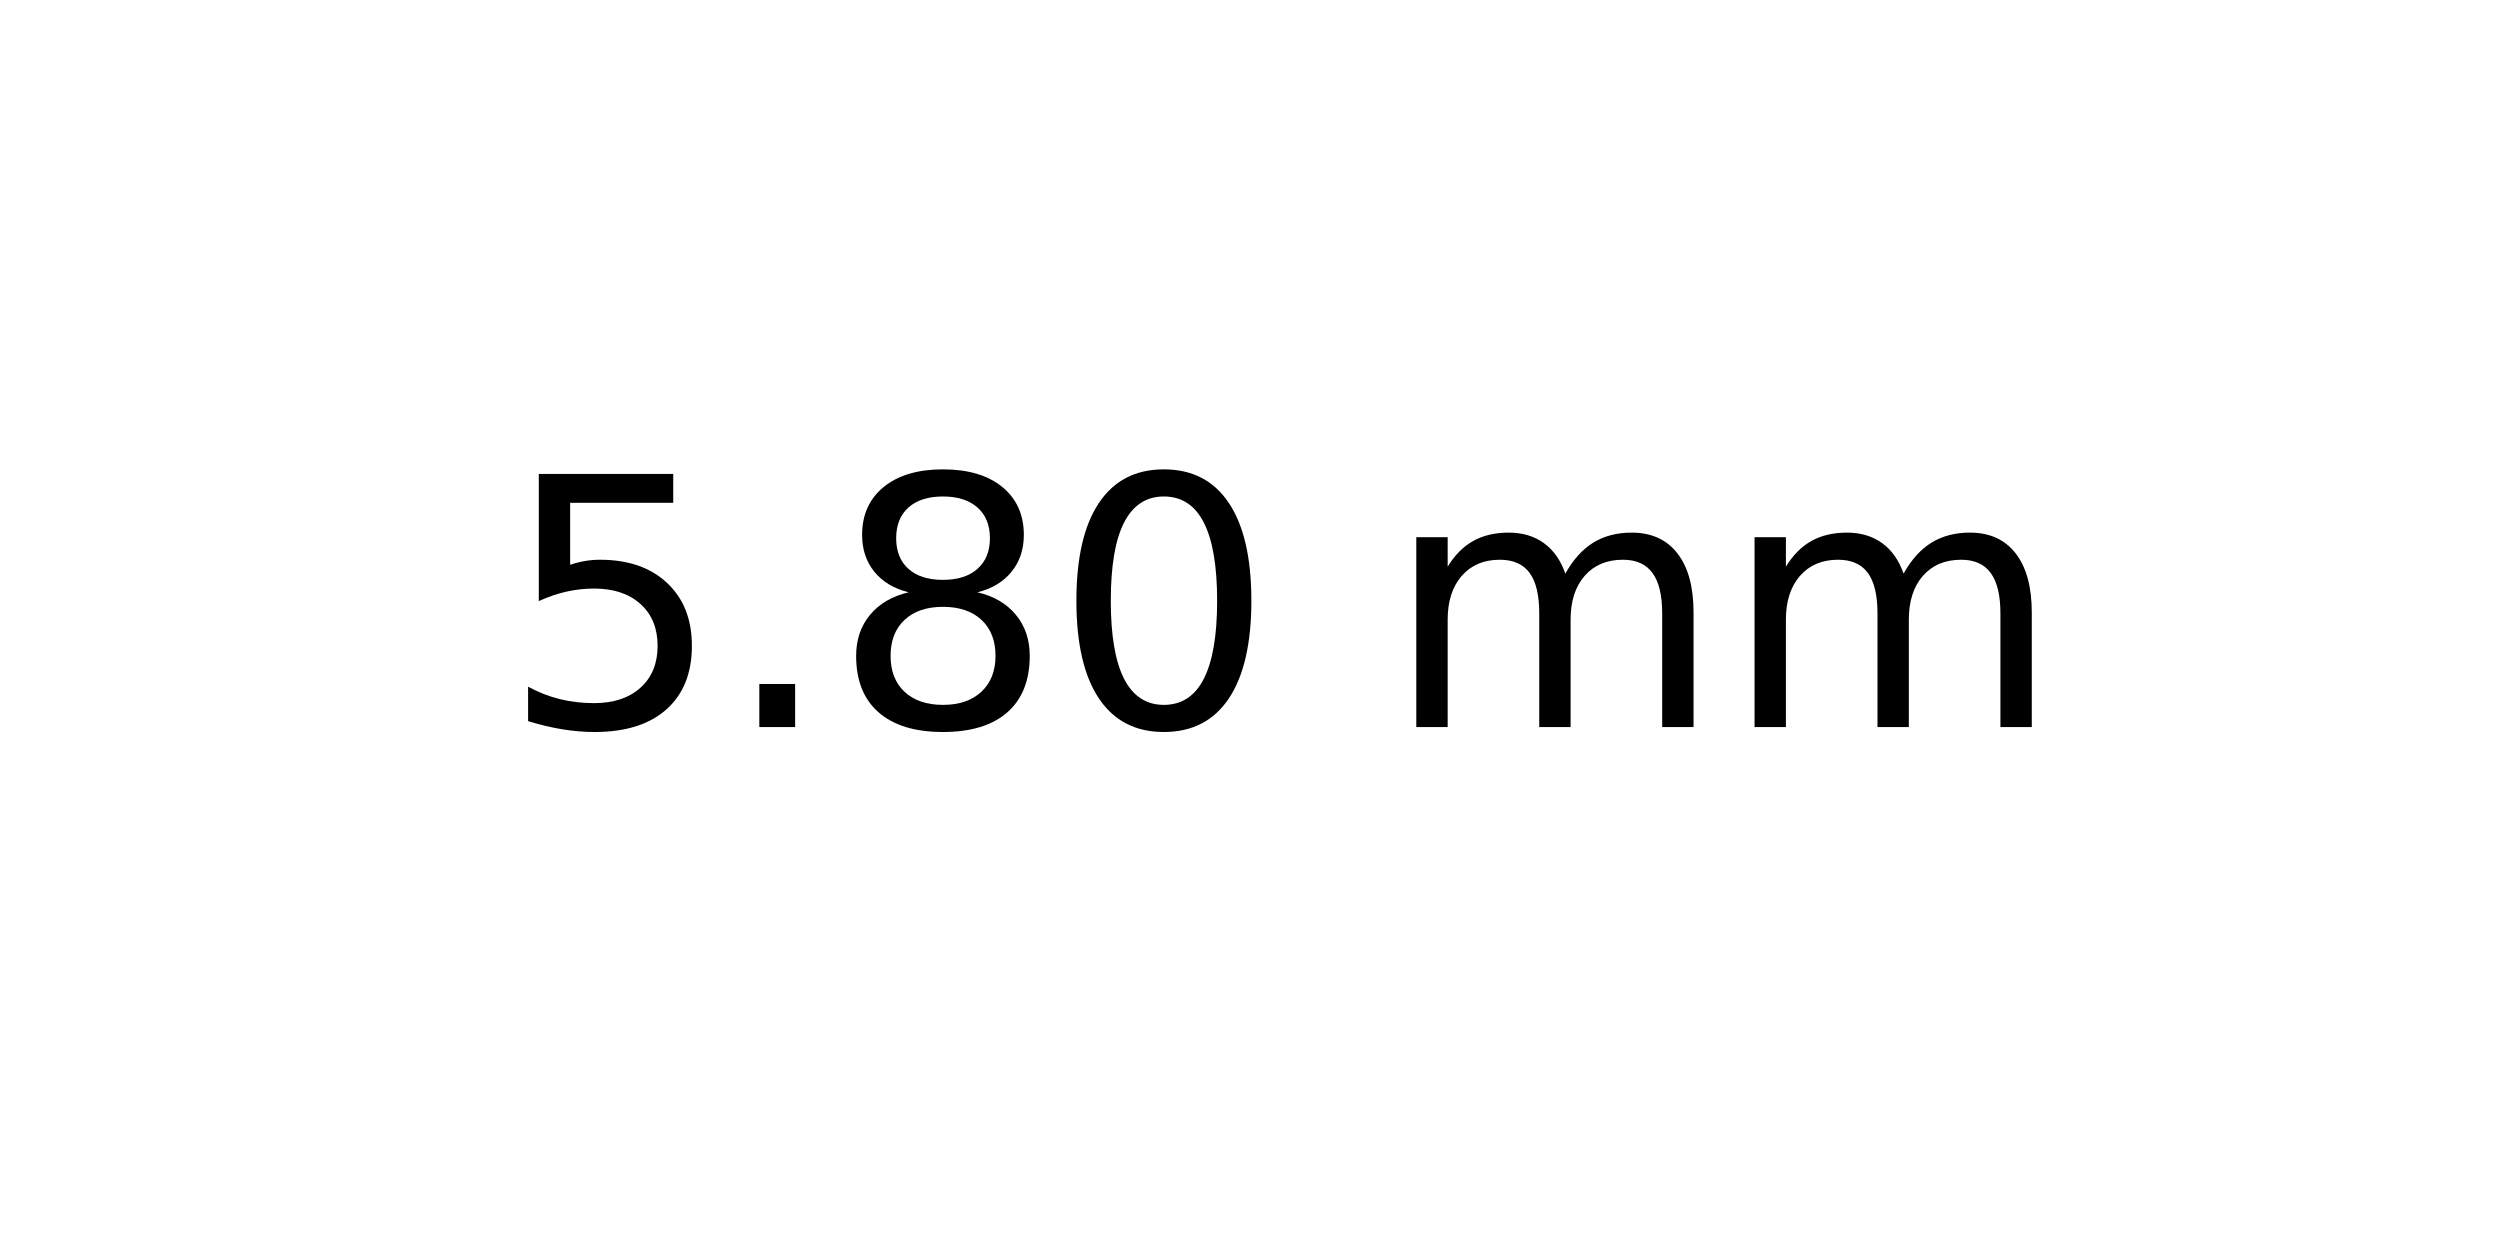
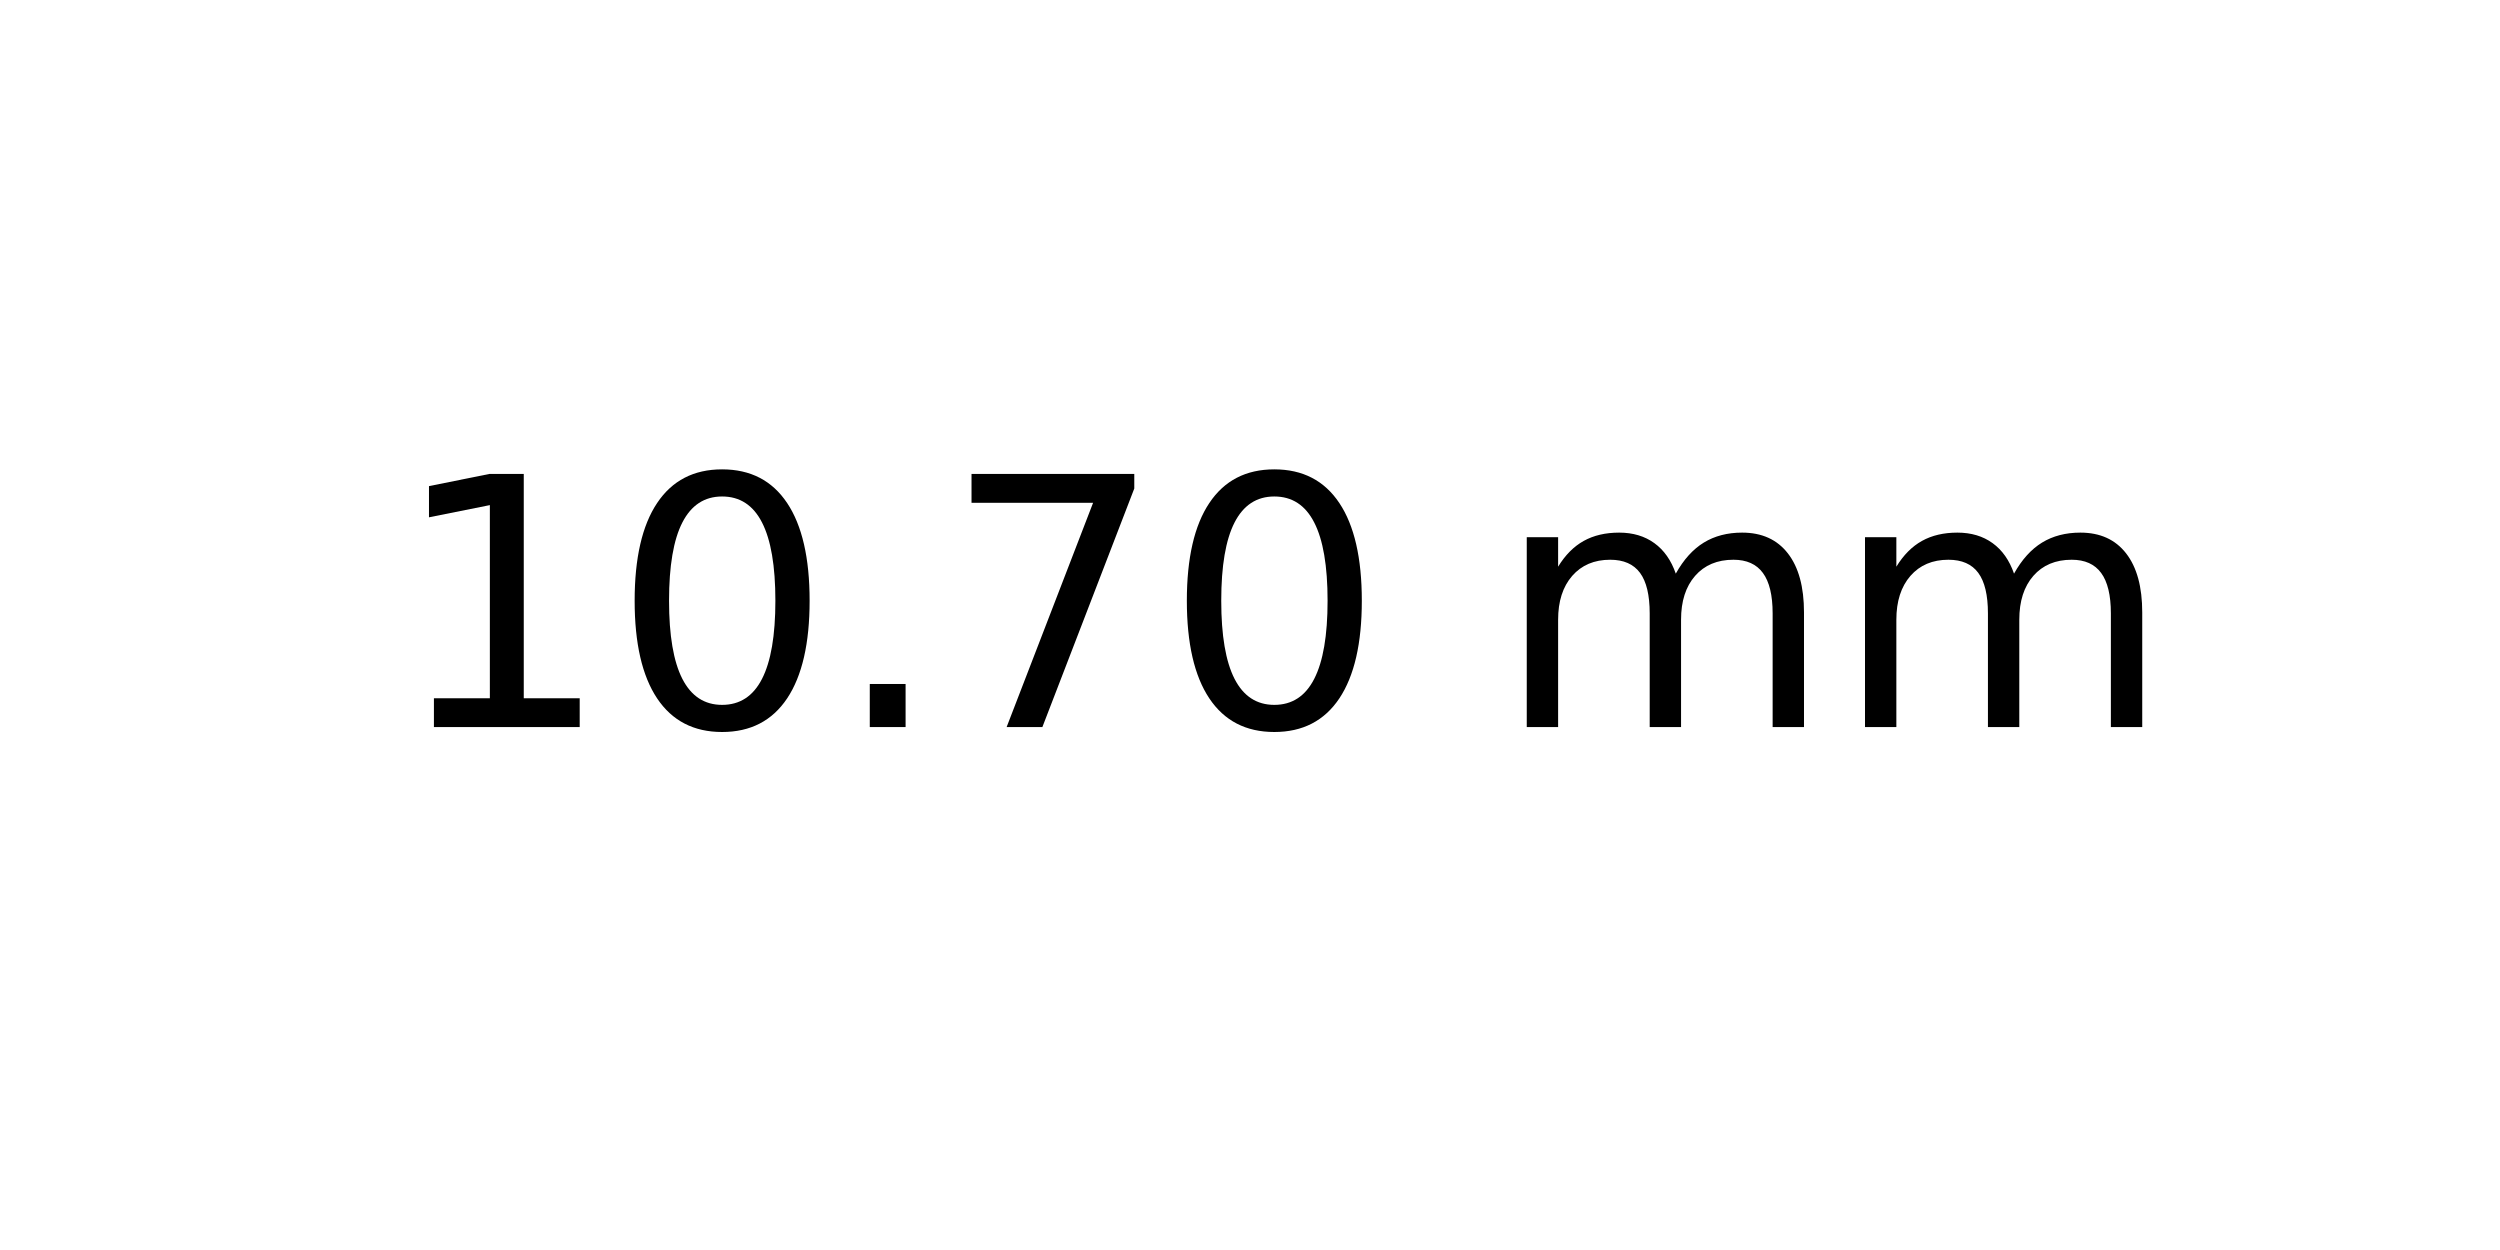
<svg xmlns="http://www.w3.org/2000/svg" xmlns:xlink="http://www.w3.org/1999/xlink" width="72pt" height="36pt" viewBox="0 0 72 36" version="1.1">
  <defs>
    <style type="text/css">*{stroke-linejoin: round; stroke-linecap: butt}</style>
  </defs>
  <g id="figure_1">
    <g id="axes_1">
      <g id="text_1">
-         <g transform="translate(14.4375 20.93937) scale(0.1 -0.1)">
+         <g transform="translate(11.25625 20.93937) scale(0.1 -0.1)">
          <defs>
-             <path id="DejaVuSans-35" d="M 691 4666  L 3169 4666  L 3169 4134  L 1269 4134  L 1269 2991  Q 1406 3038 1543 3061  Q 1681 3084 1819 3084  Q 2600 3084 3056 2656  Q 3513 2228 3513 1497  Q 3513 744 3044 326  Q 2575 -91 1722 -91  Q 1428 -91 1123 -41  Q 819 9 494 109  L 494 744  Q 775 591 1075 516  Q 1375 441 1709 441  Q 2250 441 2565 725  Q 2881 1009 2881 1497  Q 2881 1984 2565 2268  Q 2250 2553 1709 2553  Q 1456 2553 1204 2497  Q 953 2441 691 2322  L 691 4666  z " transform="scale(0.015625)" />
+             <path id="DejaVuSans-31" d="M 794 531  L 1825 531  L 1825 4091  L 703 3866  L 703 4441  L 1819 4666  L 2450 4666  L 2450 531  L 3481 531  L 3481 0  L 794 0  L 794 531  z " transform="scale(0.015625)" />
+             <path id="DejaVuSans-30" d="M 2034 4250  Q 1547 4250 1301 3770  Q 1056 3291 1056 2328  Q 1056 1369 1301 889  Q 1547 409 2034 409  Q 2525 409 2770 889  Q 3016 1369 3016 2328  Q 3016 3291 2770 3770  Q 2525 4250 2034 4250  z M 2034 4750  Q 2819 4750 3233 4129  Q 3647 3509 3647 2328  Q 3647 1150 3233 529  Q 2819 -91 2034 -91  Q 1250 -91 836 529  Q 422 1150 422 2328  Q 422 3509 836 4129  Q 1250 4750 2034 4750  z " transform="scale(0.015625)" />
            <path id="DejaVuSans-2e" d="M 684 794  L 1344 794  L 1344 0  L 684 0  L 684 794  z " transform="scale(0.015625)" />
-             <path id="DejaVuSans-38" d="M 2034 2216  Q 1584 2216 1326 1975  Q 1069 1734 1069 1313  Q 1069 891 1326 650  Q 1584 409 2034 409  Q 2484 409 2743 651  Q 3003 894 3003 1313  Q 3003 1734 2745 1975  Q 2488 2216 2034 2216  z M 1403 2484  Q 997 2584 770 2862  Q 544 3141 544 3541  Q 544 4100 942 4425  Q 1341 4750 2034 4750  Q 2731 4750 3128 4425  Q 3525 4100 3525 3541  Q 3525 3141 3298 2862  Q 3072 2584 2669 2484  Q 3125 2378 3379 2068  Q 3634 1759 3634 1313  Q 3634 634 3220 271  Q 2806 -91 2034 -91  Q 1263 -91 848 271  Q 434 634 434 1313  Q 434 1759 690 2068  Q 947 2378 1403 2484  z M 1172 3481  Q 1172 3119 1398 2916  Q 1625 2713 2034 2713  Q 2441 2713 2670 2916  Q 2900 3119 2900 3481  Q 2900 3844 2670 4047  Q 2441 4250 2034 4250  Q 1625 4250 1398 4047  Q 1172 3844 1172 3481  z " transform="scale(0.015625)" />
-             <path id="DejaVuSans-30" d="M 2034 4250  Q 1547 4250 1301 3770  Q 1056 3291 1056 2328  Q 1056 1369 1301 889  Q 1547 409 2034 409  Q 2525 409 2770 889  Q 3016 1369 3016 2328  Q 3016 3291 2770 3770  Q 2525 4250 2034 4250  z M 2034 4750  Q 2819 4750 3233 4129  Q 3647 3509 3647 2328  Q 3647 1150 3233 529  Q 2819 -91 2034 -91  Q 1250 -91 836 529  Q 422 1150 422 2328  Q 422 3509 836 4129  Q 1250 4750 2034 4750  z " transform="scale(0.015625)" />
+             <path id="DejaVuSans-37" d="M 525 4666  L 3525 4666  L 3525 4397  L 1831 0  L 1172 0  L 2766 4134  L 525 4134  L 525 4666  z " transform="scale(0.015625)" />
            <path id="DejaVuSans-20" transform="scale(0.015625)" />
            <path id="DejaVuSans-6d" d="M 3328 2828  Q 3544 3216 3844 3400  Q 4144 3584 4550 3584  Q 5097 3584 5394 3201  Q 5691 2819 5691 2113  L 5691 0  L 5113 0  L 5113 2094  Q 5113 2597 4934 2840  Q 4756 3084 4391 3084  Q 3944 3084 3684 2787  Q 3425 2491 3425 1978  L 3425 0  L 2847 0  L 2847 2094  Q 2847 2600 2669 2842  Q 2491 3084 2119 3084  Q 1678 3084 1418 2786  Q 1159 2488 1159 1978  L 1159 0  L 581 0  L 581 3500  L 1159 3500  L 1159 2956  Q 1356 3278 1631 3431  Q 1906 3584 2284 3584  Q 2666 3584 2933 3390  Q 3200 3197 3328 2828  z " transform="scale(0.015625)" />
          </defs>
-           <use xlink:href="#DejaVuSans-35" />
-           <use xlink:href="#DejaVuSans-2e" x="63.623" />
-           <use xlink:href="#DejaVuSans-38" x="95.41" />
-           <use xlink:href="#DejaVuSans-30" x="159.033" />
-           <use xlink:href="#DejaVuSans-20" x="222.656" />
-           <use xlink:href="#DejaVuSans-6d" x="254.443" />
-           <use xlink:href="#DejaVuSans-6d" x="351.855" />
+           <use xlink:href="#DejaVuSans-31" />
+           <use xlink:href="#DejaVuSans-30" x="63.623" />
+           <use xlink:href="#DejaVuSans-2e" x="127.246" />
+           <use xlink:href="#DejaVuSans-37" x="159.033" />
+           <use xlink:href="#DejaVuSans-30" x="222.656" />
+           <use xlink:href="#DejaVuSans-20" x="286.279" />
+           <use xlink:href="#DejaVuSans-6d" x="318.066" />
+           <use xlink:href="#DejaVuSans-6d" x="415.479" />
        </g>
      </g>
    </g>
  </g>
</svg>
